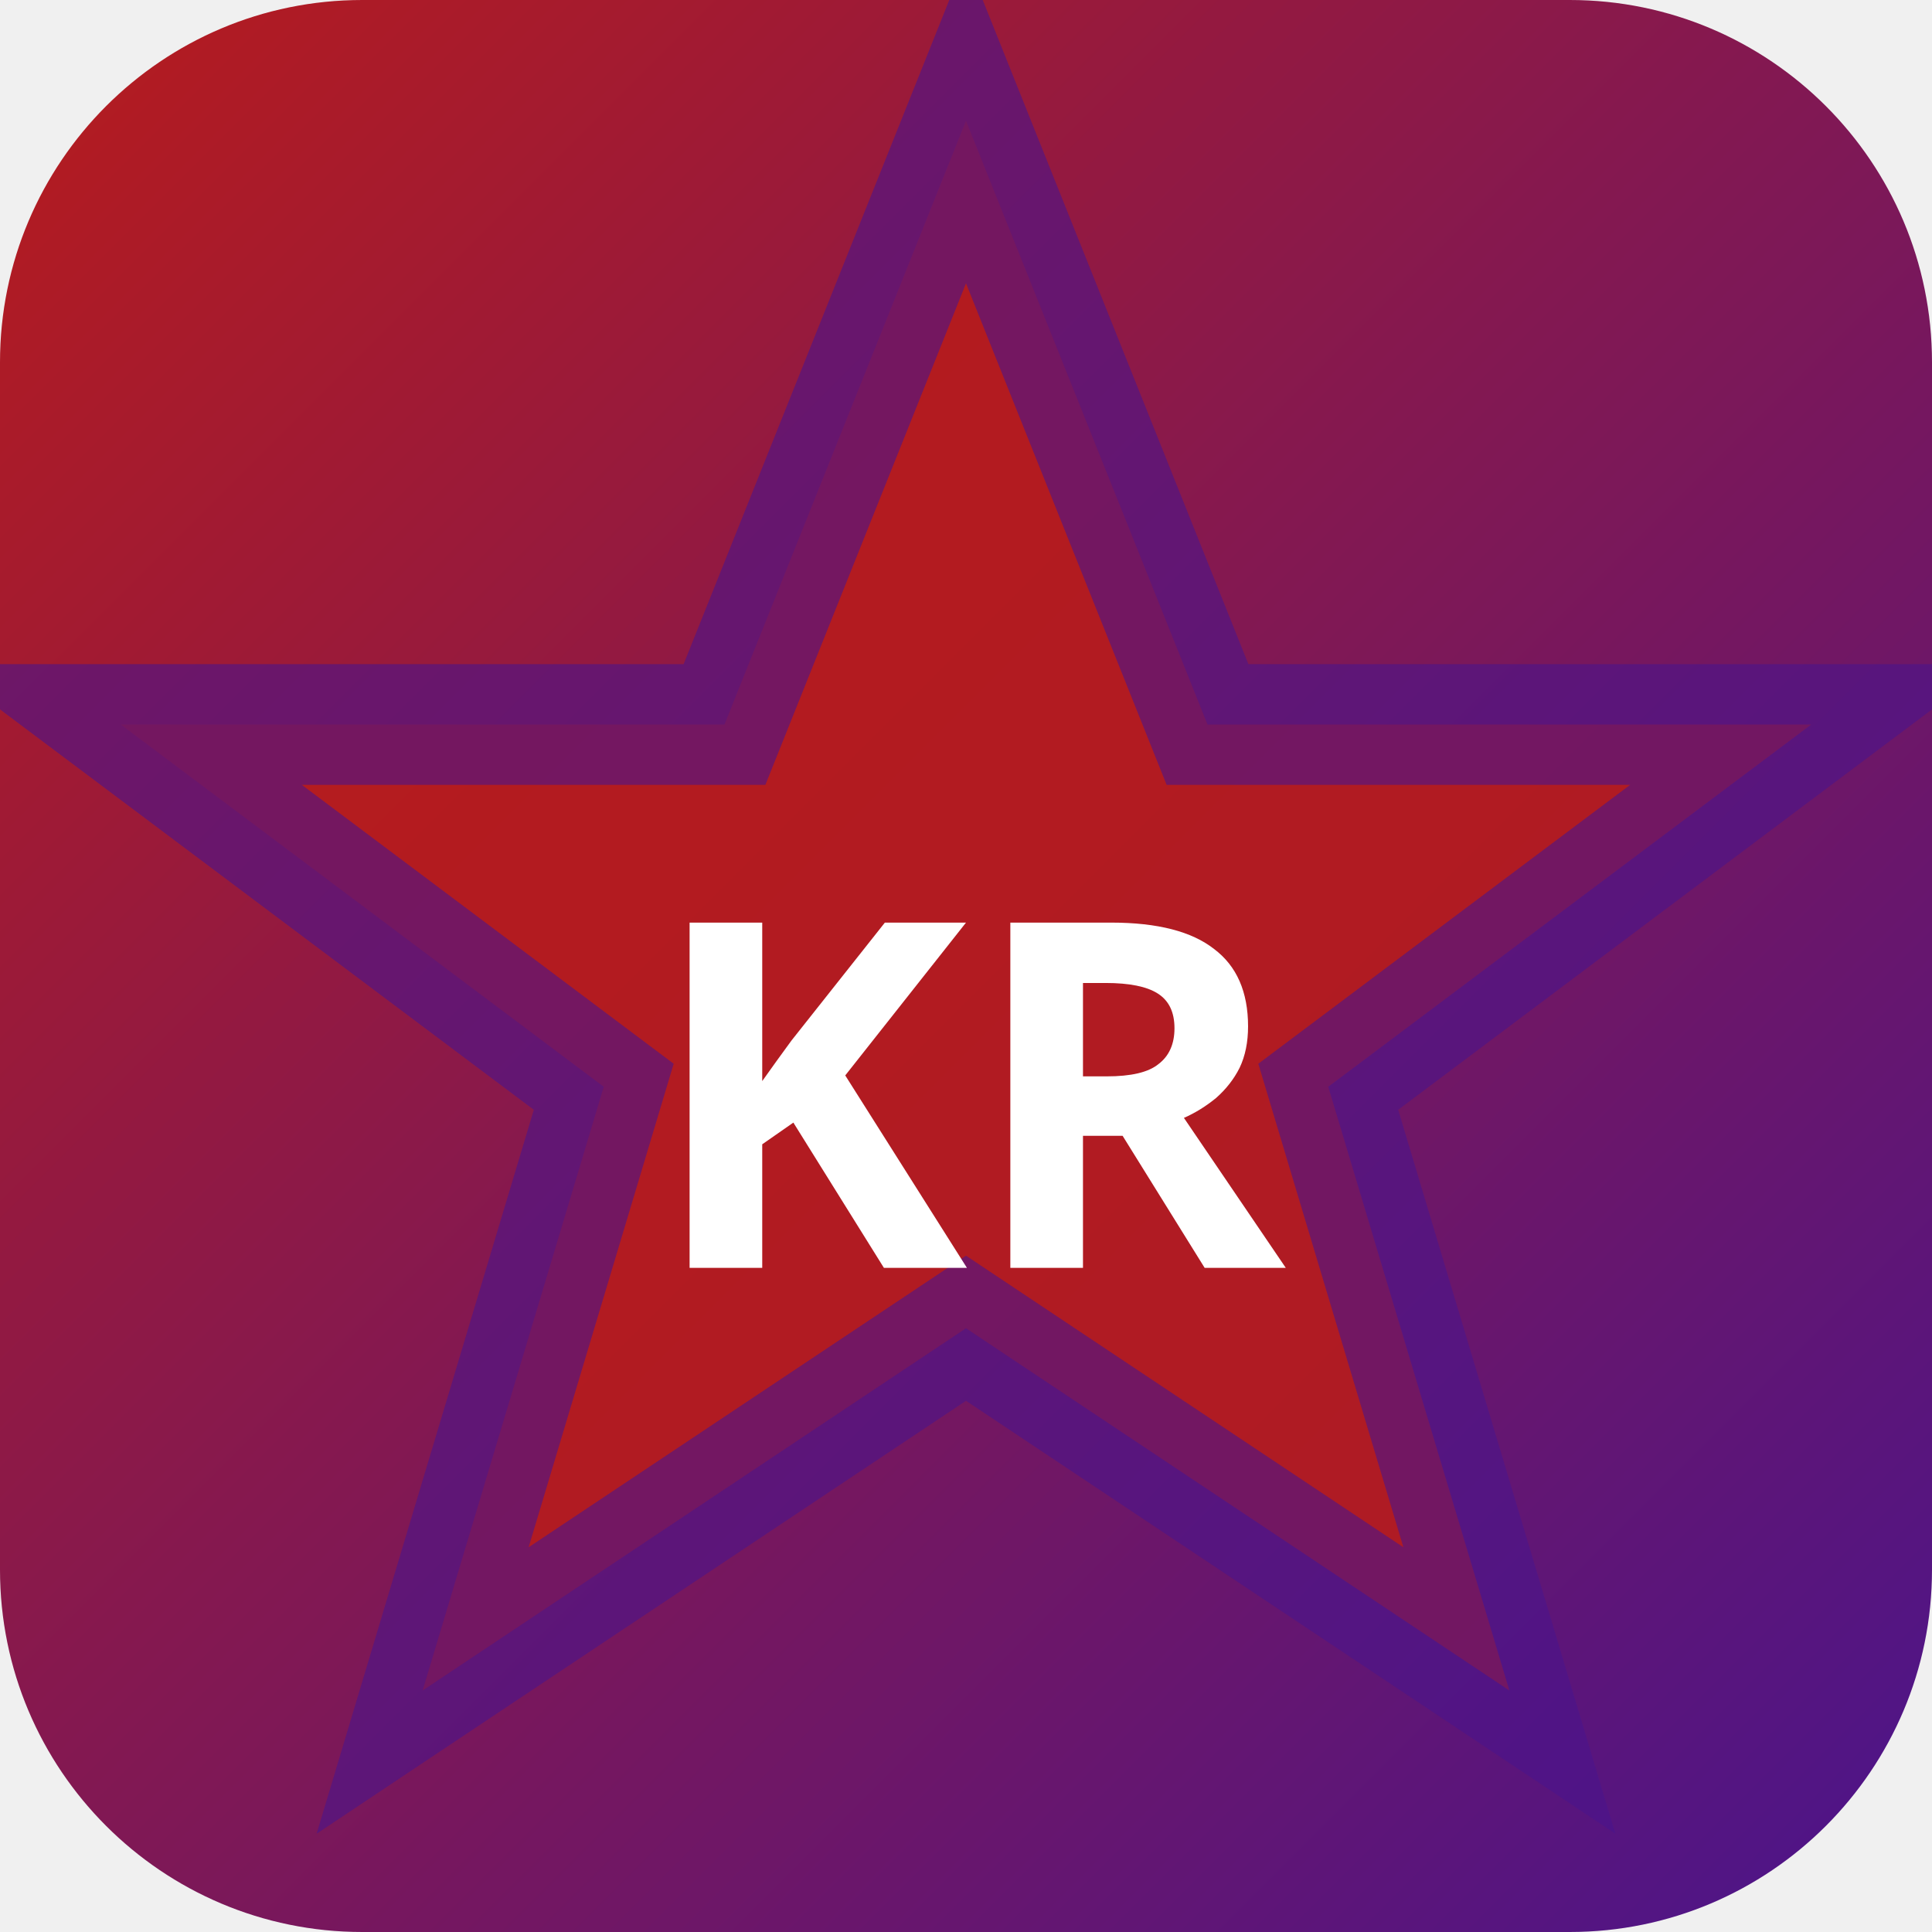
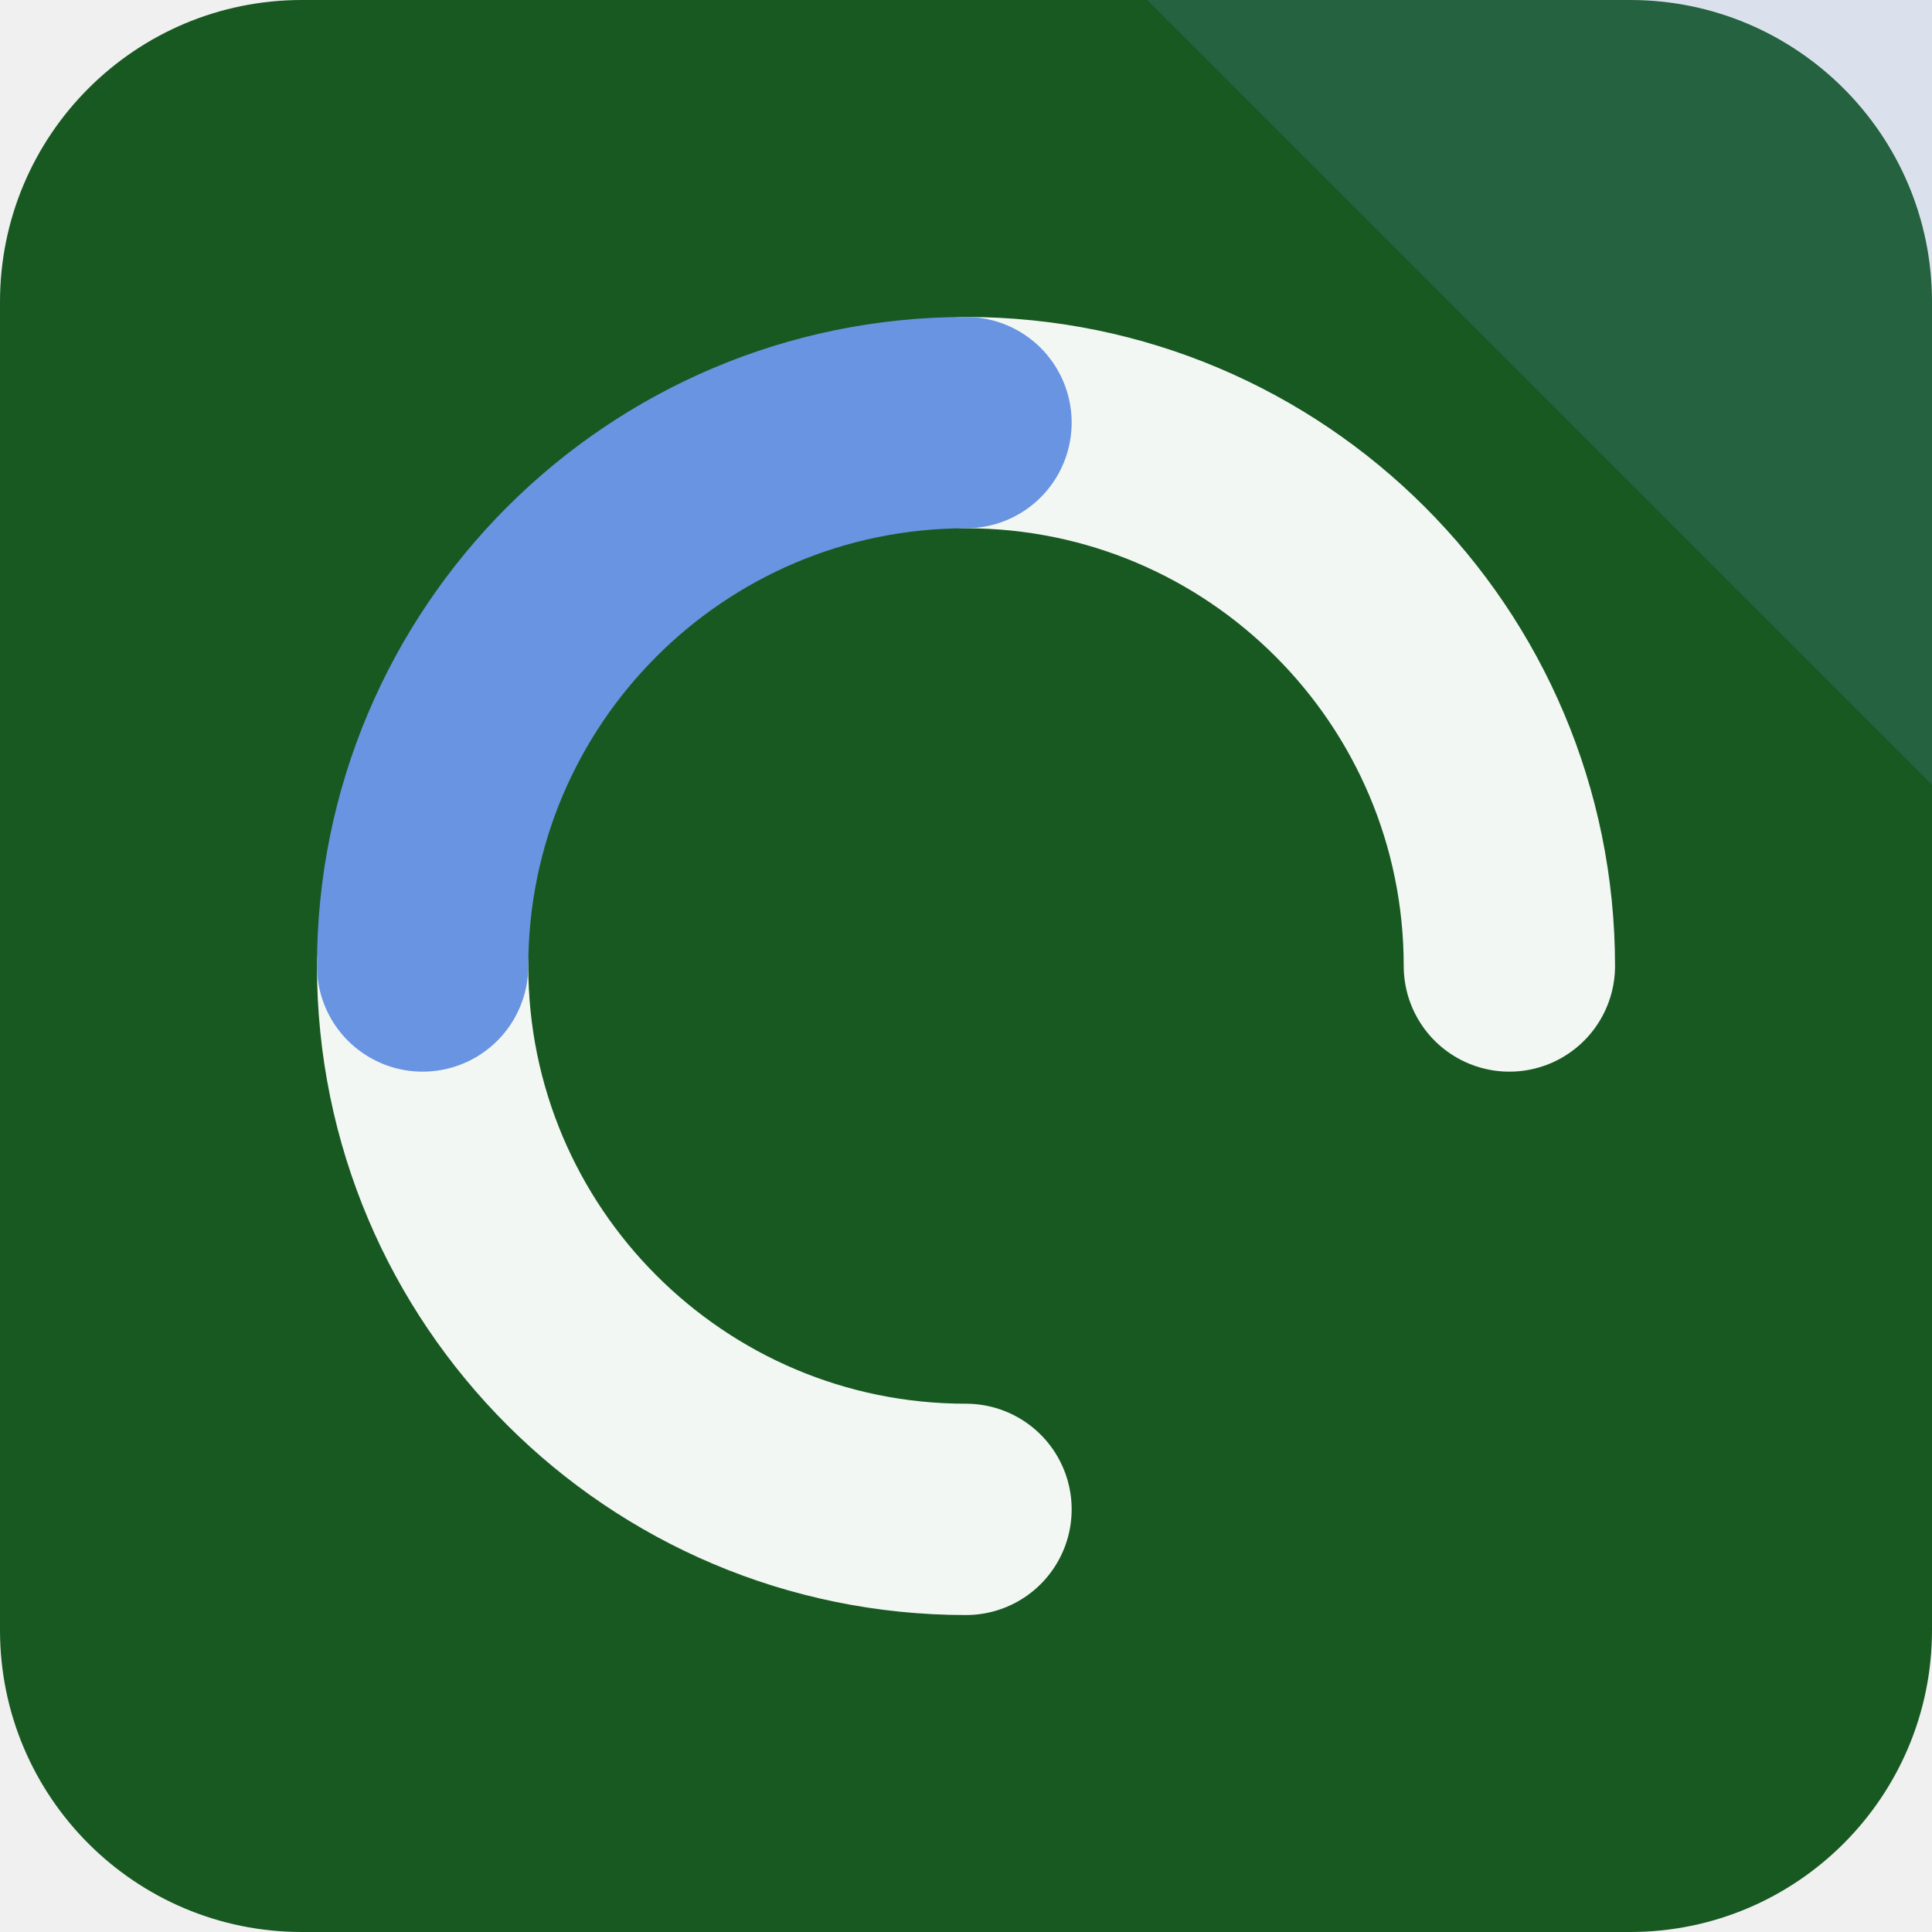
- <svg xmlns="http://www.w3.org/2000/svg" width="32" height="32" viewBox="0 0 32 32">
-   <defs>
-     <linearGradient id="bgkr-p" x1="0" y1="0" x2="1" y2="1">
-       <stop offset="0%" stop-color="#b71c1c" />
-       <stop offset="100%" stop-color="#4a148c" />
-     </linearGradient>
-   </defs>
-   <rect width="32" height="32" rx="6" fill="url(#bgkr-p)" />
-   <polygon points="16,2 20,12 30,12 22,18 25,28 16,22 7,28 10,18 2,12 12,12" fill="rgba(183,28,28,0.9)" stroke="rgba(74,20,140,0.6)" stroke-width="2" />
-   <text x="16" y="21" text-anchor="middle" fill="#fff" font-size="8" font-weight="700" font-family="system-ui">KR</text>
+ <svg xmlns="http://www.w3.org/2000/svg" width="64" height="64" viewBox="0 0 64 64" role="img">
+   <rect width="64" height="64" rx="10" fill="hsl(130 58% 22%)" />
+   <path d="M64 0v26L38 0Z" fill="hsl(219 68% 65%)" opacity="0.16" />
+   <g transform="rotate(180 32 32)">
+     <g fill="none" stroke="hsl(130 24% 96%)" stroke-width="7" stroke-linecap="round">
+       <path d="M32 14a18 18 0 0 1 18 18" />
+       <path d="M32 50a18 18 0 0 1-18-18" />
+     </g>
+     <path d="M50 32a18 18 0 0 1-18 18" fill="none" stroke="hsl(219 68% 65%)" stroke-width="7" stroke-linecap="round" />
+   </g>
</svg>
